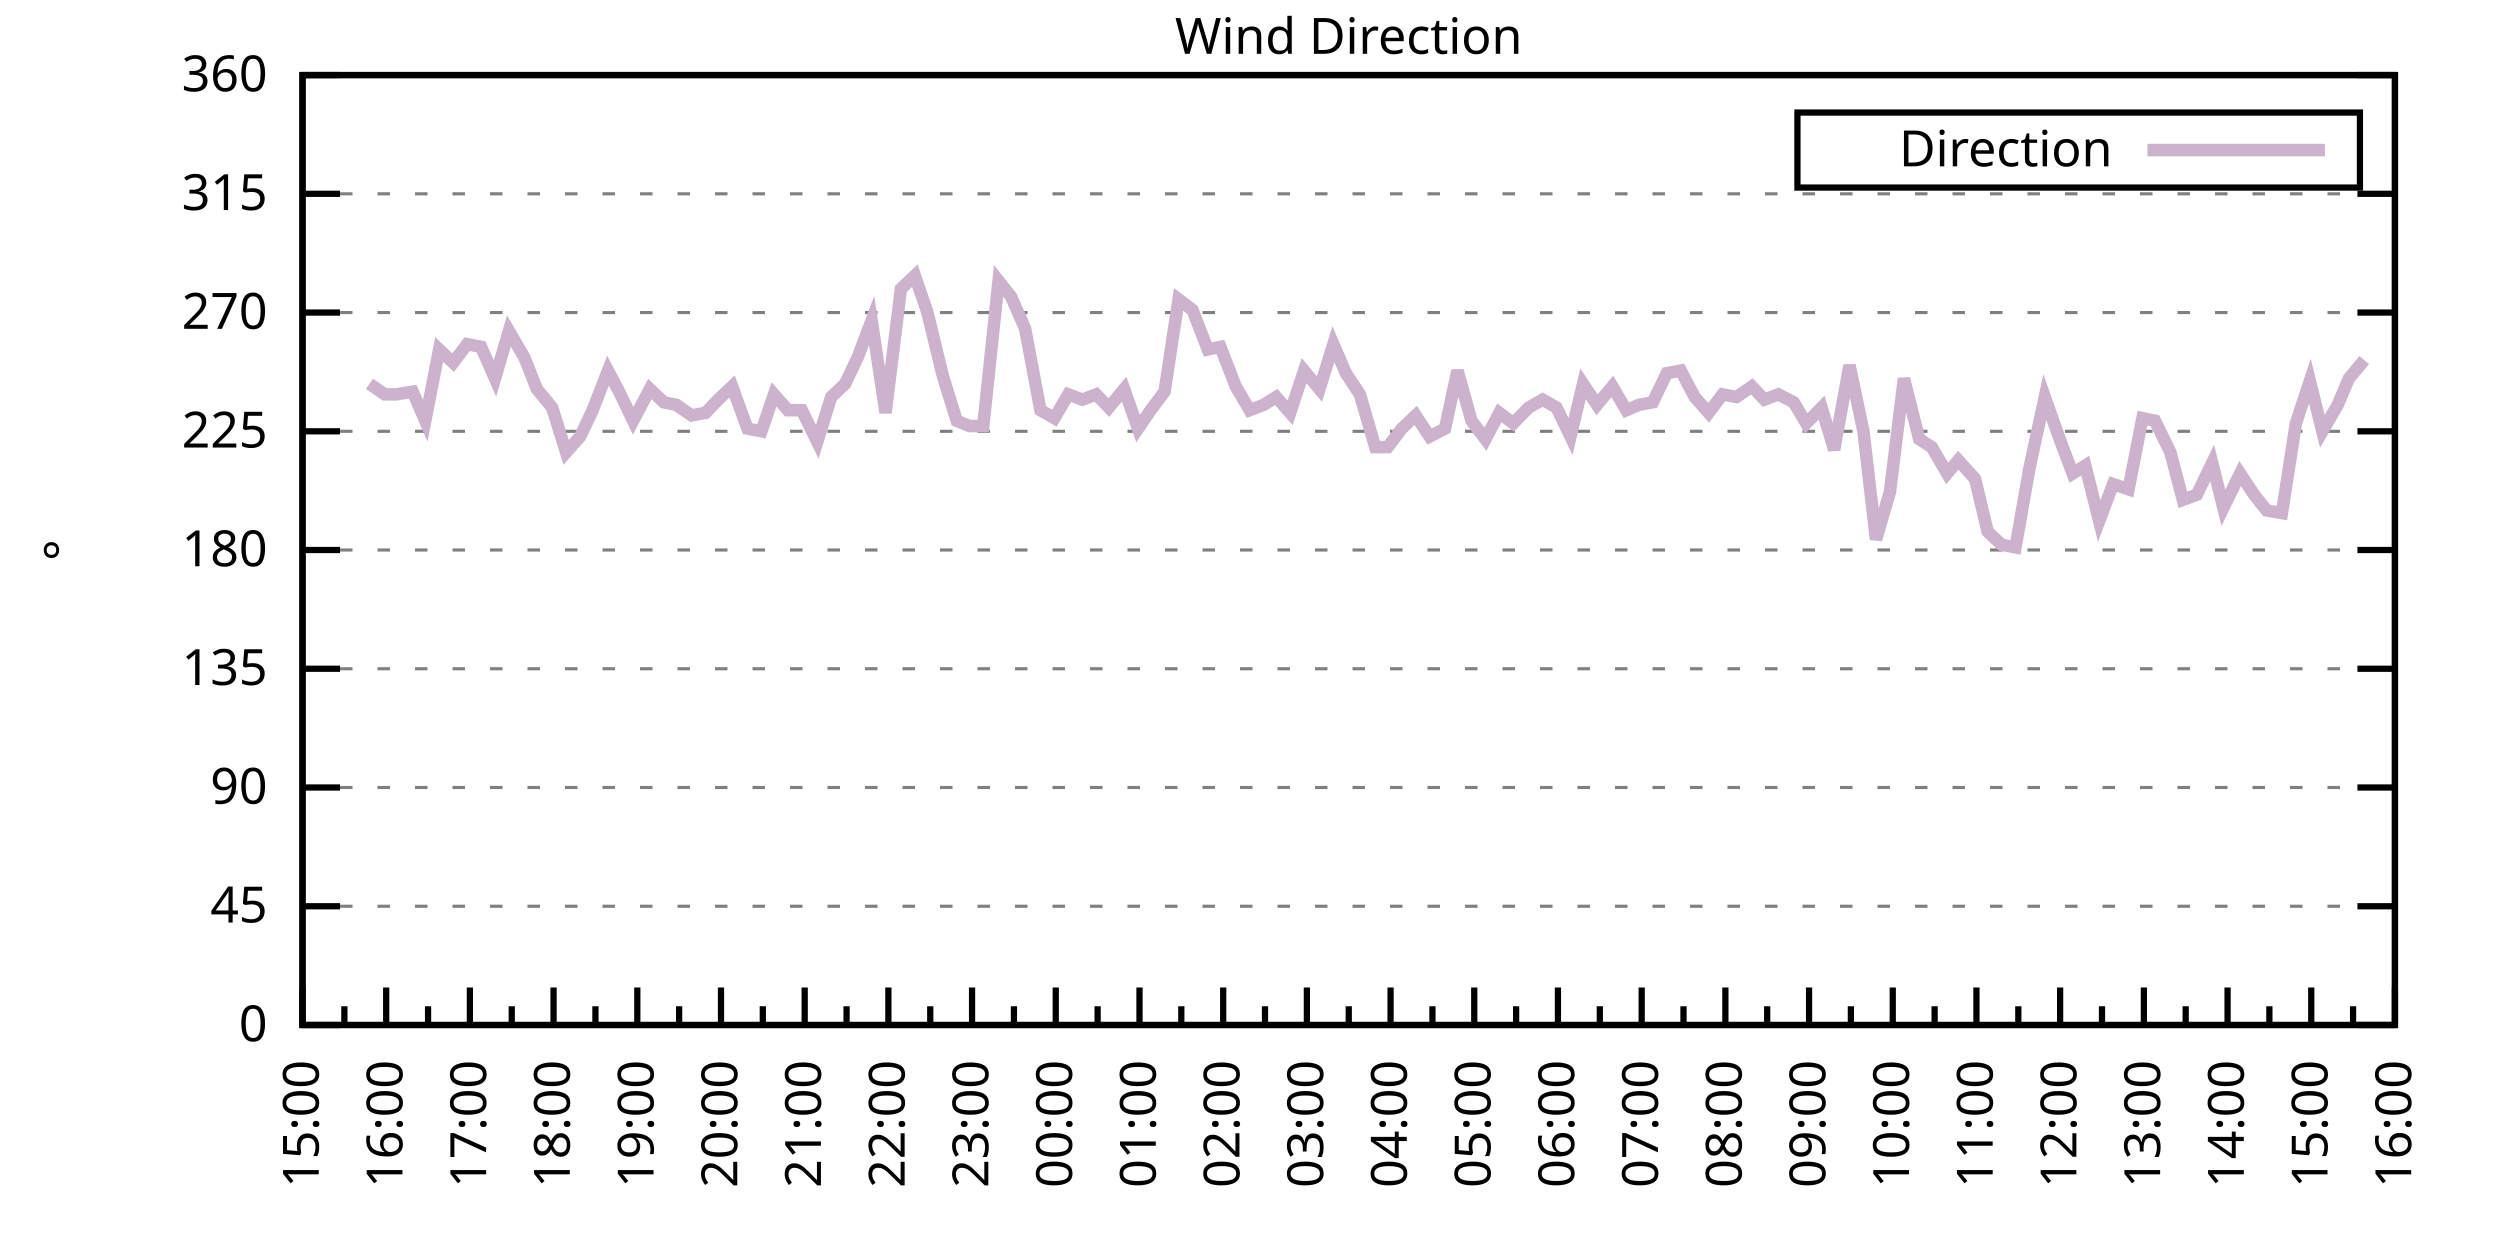
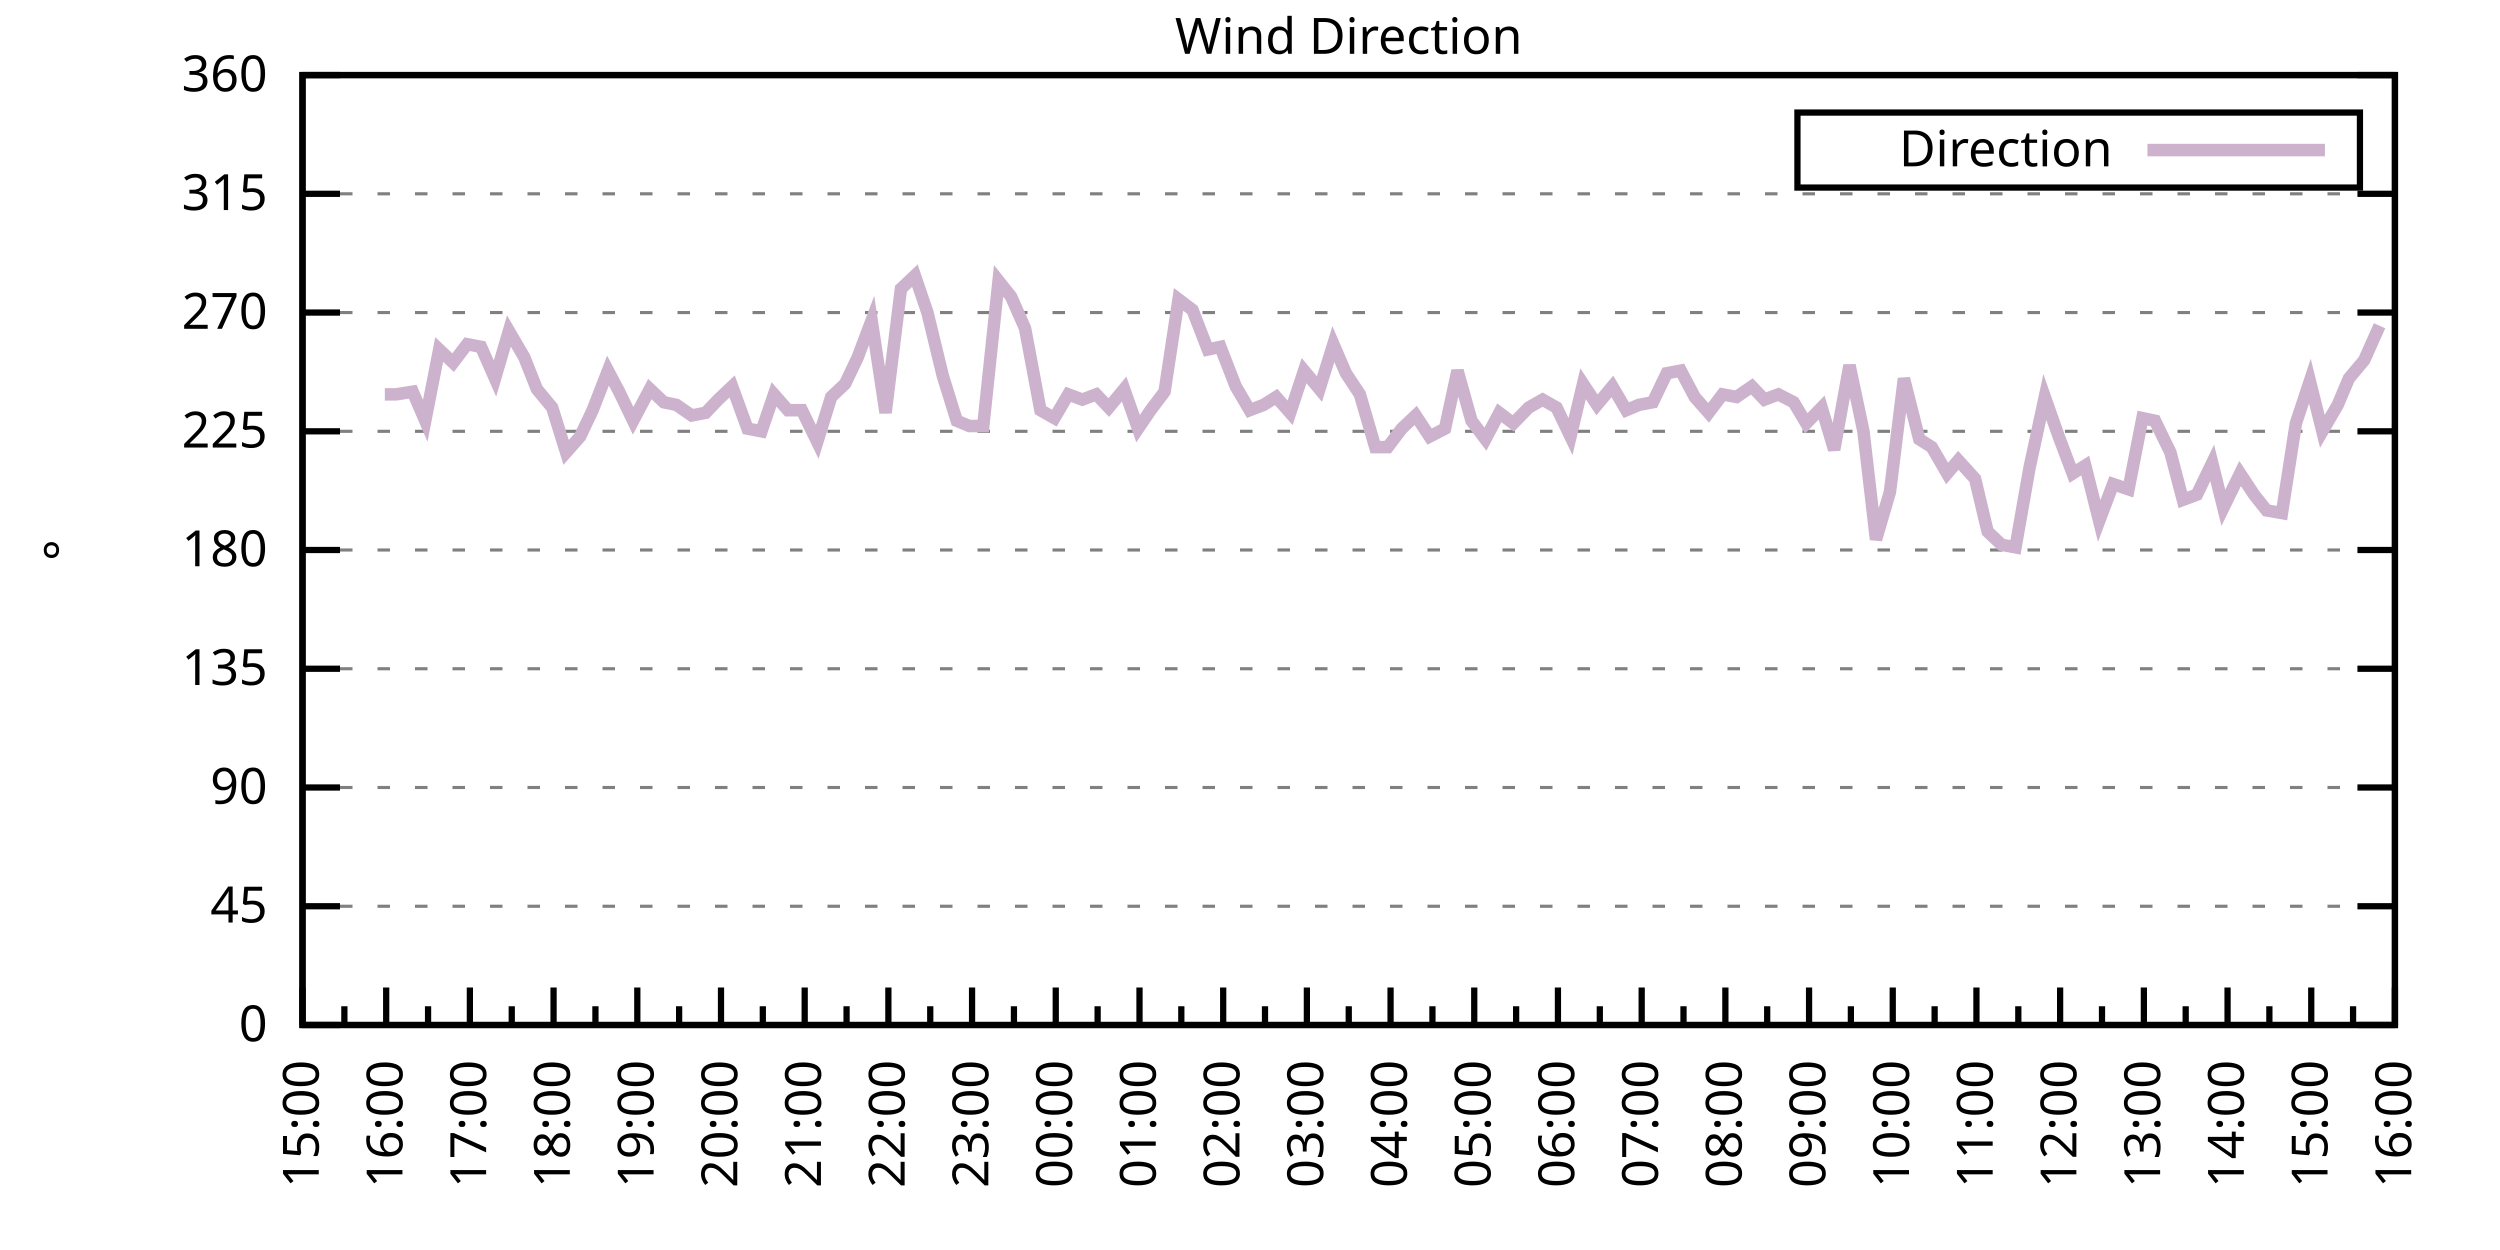
<svg xmlns="http://www.w3.org/2000/svg" xmlns:xlink="http://www.w3.org/1999/xlink" width="400" height="200" viewBox="0 0 400 200">
  <g id="gnuplot_canvas">
    <rect x="0" y="0" width="400" height="200" fill="none" />
    <defs>
      <circle id="gpDot" r="0.5" stroke-width="0.5" stroke="currentColor" />
      <path id="gpPt0" stroke-width="0.333" stroke="currentColor" d="M-1,0 h2 M0,-1 v2" />
      <path id="gpPt1" stroke-width="0.333" stroke="currentColor" d="M-1,-1 L1,1 M1,-1 L-1,1" />
      <path id="gpPt2" stroke-width="0.333" stroke="currentColor" d="M-1,0 L1,0 M0,-1 L0,1 M-1,-1 L1,1 M-1,1 L1,-1" />
      <rect id="gpPt3" stroke-width="0.333" stroke="currentColor" x="-1" y="-1" width="2" height="2" />
      <rect id="gpPt4" stroke-width="0.333" stroke="currentColor" fill="currentColor" x="-1" y="-1" width="2" height="2" />
      <circle id="gpPt5" stroke-width="0.333" stroke="currentColor" cx="0" cy="0" r="1" />
      <use xlink:href="#gpPt5" id="gpPt6" fill="currentColor" stroke="none" />
      <path id="gpPt7" stroke-width="0.333" stroke="currentColor" d="M0,-1.33 L-1.33,0.67 L1.33,0.67 z" />
      <use xlink:href="#gpPt7" id="gpPt8" fill="currentColor" stroke="none" />
      <use xlink:href="#gpPt7" id="gpPt9" stroke="currentColor" transform="rotate(180)" />
      <use xlink:href="#gpPt9" id="gpPt10" fill="currentColor" stroke="none" />
      <use xlink:href="#gpPt3" id="gpPt11" stroke="currentColor" transform="rotate(45)" />
      <use xlink:href="#gpPt11" id="gpPt12" fill="currentColor" stroke="none" />
      <path id="gpPt13" stroke-width="0.333" stroke="currentColor" d="M0,1.330 L1.265,0.411 L0.782,-1.067 L-0.782,-1.076 L-1.265,0.411 z" />
      <use xlink:href="#gpPt13" id="gpPt14" fill="currentColor" stroke="none" />
      <filter id="textbox" filterUnits="objectBoundingBox" x="0" y="0" height="1" width="1">
        <feFlood flood-color="white" flood-opacity="1" result="bgnd" />
        <feComposite in="SourceGraphic" in2="bgnd" operator="atop" />
      </filter>
      <filter id="greybox" filterUnits="objectBoundingBox" x="0" y="0" height="1" width="1">
        <feFlood flood-color="lightgrey" flood-opacity="1" result="grey" />
        <feComposite in="SourceGraphic" in2="grey" operator="atop" />
      </filter>
    </defs>
    <g fill="none" color="white" stroke="currentColor" stroke-width="1.00" stroke-linecap="butt" stroke-linejoin="miter">
</g>
    <g fill="none" color="black" stroke="currentColor" stroke-width="1.00" stroke-linecap="butt" stroke-linejoin="miter">
      <g stroke="none" shape-rendering="crispEdges">
        <polygon fill="rgb(255, 255, 255)" points="48.40,164.00 383.18,164.00 383.18,12.02 48.40,12.02 " />
      </g>
    </g>
    <g fill="none" color="black" stroke="currentColor" stroke-width="1.00" stroke-linecap="butt" stroke-linejoin="miter">
</g>
    <g fill="none" color="black" stroke="black" stroke-width="0.50" stroke-linecap="butt" stroke-linejoin="miter">
</g>
    <g fill="none" color="gray" stroke="currentColor" stroke-width="0.50" stroke-linecap="butt" stroke-linejoin="miter">
      <path stroke="gray" stroke-dasharray="2,4" class="gridline" d="M48.40,164.00 L383.19,164.00  " />
    </g>
    <g fill="none" color="gray" stroke="gray" stroke-width="1.00" stroke-linecap="butt" stroke-linejoin="miter">
</g>
    <g fill="none" color="black" stroke="currentColor" stroke-width="1.00" stroke-linecap="butt" stroke-linejoin="miter">
      <path stroke="black" d="M48.40,164.00 L54.40,164.00 M383.19,164.00 L377.19,164.00  " />
      <g transform="translate(42.80,166.60)" stroke="none" fill="black" font-family="Sans" font-size="8.00" text-anchor="end">
        <text>
          <tspan font-family="Sans"> 0</tspan>
        </text>
      </g>
    </g>
    <g fill="none" color="black" stroke="currentColor" stroke-width="1.00" stroke-linecap="butt" stroke-linejoin="miter">
</g>
    <g fill="none" color="black" stroke="black" stroke-width="0.50" stroke-linecap="butt" stroke-linejoin="miter">
</g>
    <g fill="none" color="gray" stroke="currentColor" stroke-width="0.50" stroke-linecap="butt" stroke-linejoin="miter">
      <path stroke="gray" stroke-dasharray="2,4" class="gridline" d="M48.40,145.00 L383.19,145.00  " />
    </g>
    <g fill="none" color="gray" stroke="gray" stroke-width="1.00" stroke-linecap="butt" stroke-linejoin="miter">
</g>
    <g fill="none" color="black" stroke="currentColor" stroke-width="1.00" stroke-linecap="butt" stroke-linejoin="miter">
      <path stroke="black" d="M48.40,145.00 L54.40,145.00 M383.19,145.00 L377.19,145.00  " />
      <g transform="translate(42.80,147.60)" stroke="none" fill="black" font-family="Sans" font-size="8.00" text-anchor="end">
        <text>
          <tspan font-family="Sans"> 45</tspan>
        </text>
      </g>
    </g>
    <g fill="none" color="black" stroke="currentColor" stroke-width="1.00" stroke-linecap="butt" stroke-linejoin="miter">
</g>
    <g fill="none" color="black" stroke="black" stroke-width="0.50" stroke-linecap="butt" stroke-linejoin="miter">
</g>
    <g fill="none" color="gray" stroke="currentColor" stroke-width="0.50" stroke-linecap="butt" stroke-linejoin="miter">
      <path stroke="gray" stroke-dasharray="2,4" class="gridline" d="M48.40,126.00 L383.19,126.00  " />
    </g>
    <g fill="none" color="gray" stroke="gray" stroke-width="1.00" stroke-linecap="butt" stroke-linejoin="miter">
</g>
    <g fill="none" color="black" stroke="currentColor" stroke-width="1.00" stroke-linecap="butt" stroke-linejoin="miter">
      <path stroke="black" d="M48.40,126.00 L54.40,126.00 M383.19,126.00 L377.19,126.00  " />
      <g transform="translate(42.80,128.60)" stroke="none" fill="black" font-family="Sans" font-size="8.00" text-anchor="end">
        <text>
          <tspan font-family="Sans"> 90</tspan>
        </text>
      </g>
    </g>
    <g fill="none" color="black" stroke="currentColor" stroke-width="1.00" stroke-linecap="butt" stroke-linejoin="miter">
</g>
    <g fill="none" color="black" stroke="black" stroke-width="0.50" stroke-linecap="butt" stroke-linejoin="miter">
</g>
    <g fill="none" color="gray" stroke="currentColor" stroke-width="0.50" stroke-linecap="butt" stroke-linejoin="miter">
      <path stroke="gray" stroke-dasharray="2,4" class="gridline" d="M48.40,107.00 L383.19,107.00  " />
    </g>
    <g fill="none" color="gray" stroke="gray" stroke-width="1.00" stroke-linecap="butt" stroke-linejoin="miter">
</g>
    <g fill="none" color="black" stroke="currentColor" stroke-width="1.00" stroke-linecap="butt" stroke-linejoin="miter">
      <path stroke="black" d="M48.40,107.00 L54.40,107.00 M383.19,107.00 L377.19,107.00  " />
      <g transform="translate(42.80,109.60)" stroke="none" fill="black" font-family="Sans" font-size="8.00" text-anchor="end">
        <text>
          <tspan font-family="Sans"> 135</tspan>
        </text>
      </g>
    </g>
    <g fill="none" color="black" stroke="currentColor" stroke-width="1.00" stroke-linecap="butt" stroke-linejoin="miter">
</g>
    <g fill="none" color="black" stroke="black" stroke-width="0.50" stroke-linecap="butt" stroke-linejoin="miter">
</g>
    <g fill="none" color="gray" stroke="currentColor" stroke-width="0.50" stroke-linecap="butt" stroke-linejoin="miter">
      <path stroke="gray" stroke-dasharray="2,4" class="gridline" d="M48.40,88.00 L383.19,88.00  " />
    </g>
    <g fill="none" color="gray" stroke="gray" stroke-width="1.00" stroke-linecap="butt" stroke-linejoin="miter">
</g>
    <g fill="none" color="black" stroke="currentColor" stroke-width="1.00" stroke-linecap="butt" stroke-linejoin="miter">
      <path stroke="black" d="M48.40,88.00 L54.40,88.00 M383.19,88.00 L377.19,88.00  " />
      <g transform="translate(42.80,90.60)" stroke="none" fill="black" font-family="Sans" font-size="8.00" text-anchor="end">
        <text>
          <tspan font-family="Sans"> 180</tspan>
        </text>
      </g>
    </g>
    <g fill="none" color="black" stroke="currentColor" stroke-width="1.00" stroke-linecap="butt" stroke-linejoin="miter">
</g>
    <g fill="none" color="black" stroke="black" stroke-width="0.50" stroke-linecap="butt" stroke-linejoin="miter">
</g>
    <g fill="none" color="gray" stroke="currentColor" stroke-width="0.50" stroke-linecap="butt" stroke-linejoin="miter">
      <path stroke="gray" stroke-dasharray="2,4" class="gridline" d="M48.40,69.01 L383.19,69.01  " />
    </g>
    <g fill="none" color="gray" stroke="gray" stroke-width="1.00" stroke-linecap="butt" stroke-linejoin="miter">
</g>
    <g fill="none" color="black" stroke="currentColor" stroke-width="1.00" stroke-linecap="butt" stroke-linejoin="miter">
      <path stroke="black" d="M48.40,69.01 L54.40,69.01 M383.19,69.01 L377.19,69.01  " />
      <g transform="translate(42.80,71.61)" stroke="none" fill="black" font-family="Sans" font-size="8.00" text-anchor="end">
        <text>
          <tspan font-family="Sans"> 225</tspan>
        </text>
      </g>
    </g>
    <g fill="none" color="black" stroke="currentColor" stroke-width="1.00" stroke-linecap="butt" stroke-linejoin="miter">
</g>
    <g fill="none" color="black" stroke="black" stroke-width="0.50" stroke-linecap="butt" stroke-linejoin="miter">
</g>
    <g fill="none" color="gray" stroke="currentColor" stroke-width="0.50" stroke-linecap="butt" stroke-linejoin="miter">
      <path stroke="gray" stroke-dasharray="2,4" class="gridline" d="M48.40,50.01 L383.19,50.01  " />
    </g>
    <g fill="none" color="gray" stroke="gray" stroke-width="1.00" stroke-linecap="butt" stroke-linejoin="miter">
</g>
    <g fill="none" color="black" stroke="currentColor" stroke-width="1.00" stroke-linecap="butt" stroke-linejoin="miter">
      <path stroke="black" d="M48.40,50.01 L54.40,50.01 M383.19,50.01 L377.19,50.01  " />
      <g transform="translate(42.80,52.61)" stroke="none" fill="black" font-family="Sans" font-size="8.00" text-anchor="end">
        <text>
          <tspan font-family="Sans"> 270</tspan>
        </text>
      </g>
    </g>
    <g fill="none" color="black" stroke="currentColor" stroke-width="1.00" stroke-linecap="butt" stroke-linejoin="miter">
</g>
    <g fill="none" color="black" stroke="black" stroke-width="0.50" stroke-linecap="butt" stroke-linejoin="miter">
</g>
    <g fill="none" color="gray" stroke="currentColor" stroke-width="0.50" stroke-linecap="butt" stroke-linejoin="miter">
      <path stroke="gray" stroke-dasharray="2,4" class="gridline" d="M48.40,31.01 L383.19,31.01  " />
    </g>
    <g fill="none" color="gray" stroke="gray" stroke-width="1.00" stroke-linecap="butt" stroke-linejoin="miter">
</g>
    <g fill="none" color="black" stroke="currentColor" stroke-width="1.00" stroke-linecap="butt" stroke-linejoin="miter">
      <path stroke="black" d="M48.40,31.01 L54.40,31.01 M383.19,31.01 L377.19,31.01  " />
      <g transform="translate(42.80,33.61)" stroke="none" fill="black" font-family="Sans" font-size="8.00" text-anchor="end">
        <text>
          <tspan font-family="Sans"> 315</tspan>
        </text>
      </g>
    </g>
    <g fill="none" color="black" stroke="currentColor" stroke-width="1.00" stroke-linecap="butt" stroke-linejoin="miter">
</g>
    <g fill="none" color="black" stroke="black" stroke-width="0.50" stroke-linecap="butt" stroke-linejoin="miter">
</g>
    <g fill="none" color="gray" stroke="currentColor" stroke-width="0.50" stroke-linecap="butt" stroke-linejoin="miter">
      <path stroke="gray" stroke-dasharray="2,4" class="gridline" d="M48.40,12.01 L383.19,12.01  " />
    </g>
    <g fill="none" color="gray" stroke="gray" stroke-width="1.00" stroke-linecap="butt" stroke-linejoin="miter">
</g>
    <g fill="none" color="black" stroke="currentColor" stroke-width="1.00" stroke-linecap="butt" stroke-linejoin="miter">
      <path stroke="black" d="M48.40,12.01 L54.40,12.01 M383.19,12.01 L377.19,12.01  " />
      <g transform="translate(42.80,14.61)" stroke="none" fill="black" font-family="Sans" font-size="8.00" text-anchor="end">
        <text>
          <tspan font-family="Sans"> 360</tspan>
        </text>
      </g>
    </g>
    <g fill="none" color="black" stroke="currentColor" stroke-width="1.00" stroke-linecap="butt" stroke-linejoin="miter">
      <path stroke="black" d="M48.40,164.00 L48.40,158.00  " />
      <g transform="translate(51.00,169.60) rotate(270)" stroke="none" fill="black" font-family="Sans" font-size="8.00" text-anchor="end">
        <text>
          <tspan font-family="Sans">15:00</tspan>
        </text>
      </g>
    </g>
    <g fill="none" color="black" stroke="currentColor" stroke-width="1.00" stroke-linecap="butt" stroke-linejoin="miter">
      <path stroke="black" d="M55.10,164.00 L55.10,161.00 M61.79,164.00 L61.79,158.00  " />
      <g transform="translate(64.39,169.60) rotate(270)" stroke="none" fill="black" font-family="Sans" font-size="8.00" text-anchor="end">
        <text>
          <tspan font-family="Sans">16:00</tspan>
        </text>
      </g>
    </g>
    <g fill="none" color="black" stroke="currentColor" stroke-width="1.00" stroke-linecap="butt" stroke-linejoin="miter">
      <path stroke="black" d="M68.49,164.00 L68.49,161.00 M75.18,164.00 L75.18,158.00  " />
      <g transform="translate(77.78,169.60) rotate(270)" stroke="none" fill="black" font-family="Sans" font-size="8.00" text-anchor="end">
        <text>
          <tspan font-family="Sans">17:00</tspan>
        </text>
      </g>
    </g>
    <g fill="none" color="black" stroke="currentColor" stroke-width="1.00" stroke-linecap="butt" stroke-linejoin="miter">
      <path stroke="black" d="M81.88,164.00 L81.88,161.00 M88.57,164.00 L88.57,158.00  " />
      <g transform="translate(91.17,169.60) rotate(270)" stroke="none" fill="black" font-family="Sans" font-size="8.00" text-anchor="end">
        <text>
          <tspan font-family="Sans">18:00</tspan>
        </text>
      </g>
    </g>
    <g fill="none" color="black" stroke="currentColor" stroke-width="1.00" stroke-linecap="butt" stroke-linejoin="miter">
      <path stroke="black" d="M95.27,164.00 L95.27,161.00 M101.97,164.00 L101.97,158.00  " />
      <g transform="translate(104.57,169.60) rotate(270)" stroke="none" fill="black" font-family="Sans" font-size="8.00" text-anchor="end">
        <text>
          <tspan font-family="Sans">19:00</tspan>
        </text>
      </g>
    </g>
    <g fill="none" color="black" stroke="currentColor" stroke-width="1.00" stroke-linecap="butt" stroke-linejoin="miter">
      <path stroke="black" d="M108.66,164.00 L108.66,161.00 M115.36,164.00 L115.36,158.00  " />
      <g transform="translate(117.96,169.60) rotate(270)" stroke="none" fill="black" font-family="Sans" font-size="8.00" text-anchor="end">
        <text>
          <tspan font-family="Sans">20:00</tspan>
        </text>
      </g>
    </g>
    <g fill="none" color="black" stroke="currentColor" stroke-width="1.00" stroke-linecap="butt" stroke-linejoin="miter">
      <path stroke="black" d="M122.05,164.00 L122.05,161.00 M128.75,164.00 L128.75,158.00  " />
      <g transform="translate(131.35,169.60) rotate(270)" stroke="none" fill="black" font-family="Sans" font-size="8.00" text-anchor="end">
        <text>
          <tspan font-family="Sans">21:00</tspan>
        </text>
      </g>
    </g>
    <g fill="none" color="black" stroke="currentColor" stroke-width="1.00" stroke-linecap="butt" stroke-linejoin="miter">
      <path stroke="black" d="M135.45,164.00 L135.45,161.00 M142.14,164.00 L142.14,158.00  " />
      <g transform="translate(144.74,169.60) rotate(270)" stroke="none" fill="black" font-family="Sans" font-size="8.00" text-anchor="end">
        <text>
          <tspan font-family="Sans">22:00</tspan>
        </text>
      </g>
    </g>
    <g fill="none" color="black" stroke="currentColor" stroke-width="1.00" stroke-linecap="butt" stroke-linejoin="miter">
      <path stroke="black" d="M148.84,164.00 L148.84,161.00 M155.53,164.00 L155.53,158.00  " />
      <g transform="translate(158.13,169.60) rotate(270)" stroke="none" fill="black" font-family="Sans" font-size="8.00" text-anchor="end">
        <text>
          <tspan font-family="Sans">23:00</tspan>
        </text>
      </g>
    </g>
    <g fill="none" color="black" stroke="currentColor" stroke-width="1.00" stroke-linecap="butt" stroke-linejoin="miter">
      <path stroke="black" d="M162.23,164.00 L162.23,161.00 M168.92,164.00 L168.92,158.00  " />
      <g transform="translate(171.52,169.60) rotate(270)" stroke="none" fill="black" font-family="Sans" font-size="8.00" text-anchor="end">
        <text>
          <tspan font-family="Sans">00:00</tspan>
        </text>
      </g>
    </g>
    <g fill="none" color="black" stroke="currentColor" stroke-width="1.00" stroke-linecap="butt" stroke-linejoin="miter">
      <path stroke="black" d="M175.62,164.00 L175.62,161.00 M182.32,164.00 L182.32,158.00  " />
      <g transform="translate(184.92,169.60) rotate(270)" stroke="none" fill="black" font-family="Sans" font-size="8.00" text-anchor="end">
        <text>
          <tspan font-family="Sans">01:00</tspan>
        </text>
      </g>
    </g>
    <g fill="none" color="black" stroke="currentColor" stroke-width="1.00" stroke-linecap="butt" stroke-linejoin="miter">
      <path stroke="black" d="M189.01,164.00 L189.01,161.00 M195.71,164.00 L195.71,158.00  " />
      <g transform="translate(198.31,169.60) rotate(270)" stroke="none" fill="black" font-family="Sans" font-size="8.00" text-anchor="end">
        <text>
          <tspan font-family="Sans">02:00</tspan>
        </text>
      </g>
    </g>
    <g fill="none" color="black" stroke="currentColor" stroke-width="1.00" stroke-linecap="butt" stroke-linejoin="miter">
      <path stroke="black" d="M202.40,164.00 L202.40,161.00 M209.10,164.00 L209.10,158.00  " />
      <g transform="translate(211.70,169.60) rotate(270)" stroke="none" fill="black" font-family="Sans" font-size="8.00" text-anchor="end">
        <text>
          <tspan font-family="Sans">03:00</tspan>
        </text>
      </g>
    </g>
    <g fill="none" color="black" stroke="currentColor" stroke-width="1.00" stroke-linecap="butt" stroke-linejoin="miter">
      <path stroke="black" d="M215.80,164.00 L215.80,161.00 M222.49,164.00 L222.49,158.00  " />
      <g transform="translate(225.09,169.60) rotate(270)" stroke="none" fill="black" font-family="Sans" font-size="8.00" text-anchor="end">
        <text>
          <tspan font-family="Sans">04:00</tspan>
        </text>
      </g>
    </g>
    <g fill="none" color="black" stroke="currentColor" stroke-width="1.00" stroke-linecap="butt" stroke-linejoin="miter">
      <path stroke="black" d="M229.19,164.00 L229.19,161.00 M235.88,164.00 L235.88,158.00  " />
      <g transform="translate(238.48,169.60) rotate(270)" stroke="none" fill="black" font-family="Sans" font-size="8.00" text-anchor="end">
        <text>
          <tspan font-family="Sans">05:00</tspan>
        </text>
      </g>
    </g>
    <g fill="none" color="black" stroke="currentColor" stroke-width="1.00" stroke-linecap="butt" stroke-linejoin="miter">
      <path stroke="black" d="M242.58,164.00 L242.58,161.00 M249.27,164.00 L249.27,158.00  " />
      <g transform="translate(251.87,169.60) rotate(270)" stroke="none" fill="black" font-family="Sans" font-size="8.00" text-anchor="end">
        <text>
          <tspan font-family="Sans">06:00</tspan>
        </text>
      </g>
    </g>
    <g fill="none" color="black" stroke="currentColor" stroke-width="1.00" stroke-linecap="butt" stroke-linejoin="miter">
      <path stroke="black" d="M255.97,164.00 L255.97,161.00 M262.67,164.00 L262.67,158.00  " />
      <g transform="translate(265.27,169.60) rotate(270)" stroke="none" fill="black" font-family="Sans" font-size="8.00" text-anchor="end">
        <text>
          <tspan font-family="Sans">07:00</tspan>
        </text>
      </g>
    </g>
    <g fill="none" color="black" stroke="currentColor" stroke-width="1.00" stroke-linecap="butt" stroke-linejoin="miter">
      <path stroke="black" d="M269.36,164.00 L269.36,161.00 M276.06,164.00 L276.06,158.00  " />
      <g transform="translate(278.66,169.60) rotate(270)" stroke="none" fill="black" font-family="Sans" font-size="8.00" text-anchor="end">
        <text>
          <tspan font-family="Sans">08:00</tspan>
        </text>
      </g>
    </g>
    <g fill="none" color="black" stroke="currentColor" stroke-width="1.00" stroke-linecap="butt" stroke-linejoin="miter">
      <path stroke="black" d="M282.75,164.00 L282.75,161.00 M289.45,164.00 L289.45,158.00  " />
      <g transform="translate(292.05,169.60) rotate(270)" stroke="none" fill="black" font-family="Sans" font-size="8.00" text-anchor="end">
        <text>
          <tspan font-family="Sans">09:00</tspan>
        </text>
      </g>
    </g>
    <g fill="none" color="black" stroke="currentColor" stroke-width="1.00" stroke-linecap="butt" stroke-linejoin="miter">
      <path stroke="black" d="M296.14,164.00 L296.14,161.00 M302.84,164.00 L302.84,158.00  " />
      <g transform="translate(305.44,169.60) rotate(270)" stroke="none" fill="black" font-family="Sans" font-size="8.00" text-anchor="end">
        <text>
          <tspan font-family="Sans">10:00</tspan>
        </text>
      </g>
    </g>
    <g fill="none" color="black" stroke="currentColor" stroke-width="1.00" stroke-linecap="butt" stroke-linejoin="miter">
      <path stroke="black" d="M309.54,164.00 L309.54,161.00 M316.23,164.00 L316.23,158.00  " />
      <g transform="translate(318.83,169.60) rotate(270)" stroke="none" fill="black" font-family="Sans" font-size="8.00" text-anchor="end">
        <text>
          <tspan font-family="Sans">11:00</tspan>
        </text>
      </g>
    </g>
    <g fill="none" color="black" stroke="currentColor" stroke-width="1.00" stroke-linecap="butt" stroke-linejoin="miter">
      <path stroke="black" d="M322.93,164.00 L322.93,161.00 M329.62,164.00 L329.62,158.00  " />
      <g transform="translate(332.22,169.60) rotate(270)" stroke="none" fill="black" font-family="Sans" font-size="8.00" text-anchor="end">
        <text>
          <tspan font-family="Sans">12:00</tspan>
        </text>
      </g>
    </g>
    <g fill="none" color="black" stroke="currentColor" stroke-width="1.00" stroke-linecap="butt" stroke-linejoin="miter">
      <path stroke="black" d="M336.32,164.00 L336.32,161.00 M343.02,164.00 L343.02,158.00  " />
      <g transform="translate(345.62,169.60) rotate(270)" stroke="none" fill="black" font-family="Sans" font-size="8.00" text-anchor="end">
        <text>
          <tspan font-family="Sans">13:00</tspan>
        </text>
      </g>
    </g>
    <g fill="none" color="black" stroke="currentColor" stroke-width="1.00" stroke-linecap="butt" stroke-linejoin="miter">
      <path stroke="black" d="M349.71,164.00 L349.71,161.00 M356.41,164.00 L356.41,158.00  " />
      <g transform="translate(359.01,169.60) rotate(270)" stroke="none" fill="black" font-family="Sans" font-size="8.00" text-anchor="end">
        <text>
          <tspan font-family="Sans">14:00</tspan>
        </text>
      </g>
    </g>
    <g fill="none" color="black" stroke="currentColor" stroke-width="1.00" stroke-linecap="butt" stroke-linejoin="miter">
      <path stroke="black" d="M363.10,164.00 L363.10,161.00 M369.80,164.00 L369.80,158.00  " />
      <g transform="translate(372.40,169.60) rotate(270)" stroke="none" fill="black" font-family="Sans" font-size="8.00" text-anchor="end">
        <text>
          <tspan font-family="Sans">15:00</tspan>
        </text>
      </g>
    </g>
    <g fill="none" color="black" stroke="currentColor" stroke-width="1.00" stroke-linecap="butt" stroke-linejoin="miter">
      <path stroke="black" d="M376.49,164.00 L376.49,161.00 M383.19,164.00 L383.19,158.00  " />
      <g transform="translate(385.79,169.60) rotate(270)" stroke="none" fill="black" font-family="Sans" font-size="8.00" text-anchor="end">
        <text>
          <tspan font-family="Sans">16:00</tspan>
        </text>
      </g>
    </g>
    <g fill="none" color="black" stroke="currentColor" stroke-width="1.00" stroke-linecap="butt" stroke-linejoin="miter">
</g>
    <g fill="none" color="black" stroke="currentColor" stroke-width="1.00" stroke-linecap="butt" stroke-linejoin="miter">
      <path stroke="black" d="M48.40,12.01 L48.40,164.00 L383.19,164.00 L383.19,12.01 L48.40,12.01 Z  " />
    </g>
    <g fill="none" color="black" stroke="currentColor" stroke-width="1.00" stroke-linecap="butt" stroke-linejoin="miter">
      <g transform="translate(12.80,88.01) rotate(270)" stroke="none" fill="black" font-family="Sans" font-size="8.00" text-anchor="middle">
        <text>
          <tspan font-family="Sans">°</tspan>
        </text>
      </g>
    </g>
    <g fill="none" color="black" stroke="currentColor" stroke-width="1.00" stroke-linecap="butt" stroke-linejoin="miter">
</g>
    <g fill="none" color="black" stroke="currentColor" stroke-width="1.00" stroke-linecap="butt" stroke-linejoin="miter">
      <path stroke="black" d="M287.59,30.01 L287.59,18.01 L377.59,18.01 L377.59,30.01 L287.59,30.01 Z  " />
    </g>
    <g id="Wind_direction_plot_1">
      <g fill="none" color="white" stroke="black" stroke-width="2.00" stroke-linecap="butt" stroke-linejoin="miter">
</g>
      <g fill="none" color="black" stroke="currentColor" stroke-width="2.00" stroke-linecap="butt" stroke-linejoin="miter">
        <g transform="translate(337.99,26.61)" stroke="none" fill="black" font-family="Sans" font-size="8.00" text-anchor="end">
          <text>
            <tspan font-family="Sans">Direction</tspan>
          </text>
        </g>
      </g>
      <g fill="none" color="black" stroke="currentColor" stroke-width="2.00" stroke-linecap="butt" stroke-linejoin="miter">
-         <path stroke="rgb(204, 178, 204)" d="M343.59,24.01 L371.99,24.01 M59.11,61.41 L61.57,63.10 L63.35,63.10 L66.03,62.67 L68.04,67.32 L70.27,55.92   L72.50,58.03 L74.74,55.07 L76.97,55.50 L79.20,60.56 L81.43,52.96 L83.89,57.18 L85.90,62.25 L88.35,65.21   L90.58,72.38 L92.82,69.85 L94.82,65.63 L97.28,59.30 L99.06,62.67 L101.30,67.32 L103.98,62.25 L106.21,64.36   L108.22,64.78 L110.67,66.47 L112.90,66.05 L114.91,63.94 L117.14,61.83 L119.60,68.58 L121.83,69.01 L123.84,63.10   L126.07,65.63 L128.30,65.63 L130.76,70.70 L132.99,63.52 L135.22,61.41 L137.23,57.18 L139.46,51.27 L141.69,66.05   L144.15,46.21 L146.38,44.10 L148.39,50.01 L150.85,60.14 L153.08,67.32 L155.09,68.16 L157.32,68.16 L159.77,44.94   L161.78,47.47 L164.01,52.54 L166.47,65.63 L168.70,66.90 L170.93,63.10 L173.17,63.94 L175.40,63.10 L177.41,65.21   L179.86,62.25 L182.09,68.58 L184.10,65.63 L186.33,62.67 L188.57,47.90 L190.80,49.59 L193.25,55.92 L195.26,55.50   L197.72,61.83 L199.95,65.63 L202.18,64.78 L204.19,63.52 L206.42,66.05 L208.65,59.30 L211.11,62.25 L213.34,55.07   L215.35,59.72 L217.58,63.10 L220.04,71.54 L222.04,71.54 L224.28,68.58 L226.51,66.47 L228.74,69.85 L231.20,68.58   L233.20,59.30 L235.44,67.32 L237.67,70.27 L239.90,66.05 L242.13,67.74 L244.59,65.21 L246.82,63.94 L249.05,65.21   L251.28,69.85 L253.29,61.41 L255.52,64.78 L257.98,61.83 L260.21,65.63 L262.22,64.78 L264.45,64.36 L266.68,59.72   L268.92,59.30 L271.15,63.52 L273.38,66.05 L275.61,63.10 L277.84,63.52 L280.30,61.83 L282.31,63.94 L284.54,63.10   L286.99,64.36 L289.00,67.74 L291.46,65.21 L293.47,71.96 L295.92,58.45 L298.15,69.01 L300.16,86.32 L302.39,78.72   L304.63,60.56 L307.08,70.27 L309.09,71.54 L311.54,75.76 L313.33,73.65 L316.01,76.61 L318.02,85.05 L320.25,87.16   L322.48,87.58 L324.71,74.92 L327.17,63.52 L329.40,69.85 L331.63,75.76 L333.64,74.49 L335.87,83.36 L338.10,77.45   L340.56,78.29 L342.79,66.90 L344.80,67.32 L347.26,72.38 L349.26,79.98 L351.50,79.14 L353.95,74.07 L355.74,81.25   L358.42,75.76 L360.65,79.14 L362.66,81.67 L365.11,82.09 L367.34,67.74 L369.58,60.98 L371.58,69.01 L374.04,64.78   L375.82,60.56 L378.28,57.61  " />
+         <path stroke="rgb(204, 178, 204)" d="M343.59,24.01 L371.99,24.01 M61.57,63.10 L63.35,63.10 L66.03,62.67 L68.04,67.32 L70.27,55.92 L72.50,58.03   L74.74,55.07 L76.97,55.50 L79.20,60.56 L81.43,52.96 L83.89,57.18 L85.90,62.25 L88.35,65.21 L90.58,72.38   L92.82,69.85 L94.82,65.63 L97.28,59.30 L99.06,62.67 L101.30,67.32 L103.98,62.25 L106.21,64.36 L108.22,64.78   L110.67,66.47 L112.90,66.05 L114.91,63.94 L117.14,61.83 L119.60,68.58 L121.83,69.01 L123.84,63.10 L126.07,65.63   L128.30,65.63 L130.76,70.70 L132.99,63.52 L135.22,61.41 L137.23,57.18 L139.46,51.27 L141.69,66.05 L144.15,46.21   L146.38,44.10 L148.39,50.01 L150.85,60.14 L153.08,67.32 L155.09,68.16 L157.32,68.16 L159.77,44.94 L161.78,47.47   L164.01,52.54 L166.47,65.63 L168.70,66.90 L170.93,63.10 L173.17,63.94 L175.40,63.10 L177.41,65.21 L179.86,62.25   L182.09,68.58 L184.10,65.63 L186.33,62.67 L188.57,47.90 L190.80,49.59 L193.25,55.92 L195.26,55.50 L197.72,61.83   L199.95,65.63 L202.18,64.78 L204.19,63.52 L206.42,66.05 L208.65,59.30 L211.11,62.25 L213.34,55.07 L215.35,59.72   L217.58,63.10 L220.04,71.54 L222.04,71.54 L224.28,68.58 L226.51,66.47 L228.74,69.85 L231.20,68.58 L233.20,59.30   L235.44,67.32 L237.67,70.27 L239.90,66.05 L242.13,67.74 L244.59,65.21 L246.82,63.94 L249.05,65.21 L251.28,69.85   L253.29,61.41 L255.52,64.78 L257.98,61.83 L260.21,65.63 L262.22,64.78 L264.45,64.36 L266.68,59.72 L268.92,59.30   L271.15,63.52 L273.38,66.05 L275.61,63.10 L277.84,63.52 L280.30,61.83 L282.31,63.94 L284.54,63.10 L286.99,64.36   L289.00,67.74 L291.46,65.21 L293.47,71.96 L295.92,58.45 L298.15,69.01 L300.16,86.32 L302.39,78.72 L304.63,60.56   L307.08,70.27 L309.09,71.54 L311.54,75.76 L313.33,73.65 L316.01,76.61 L318.02,85.05 L320.25,87.16 L322.48,87.58   L324.71,74.92 L327.17,63.52 L329.40,69.85 L331.63,75.76 L333.64,74.49 L335.87,83.36 L338.10,77.45 L340.56,78.29   L342.79,66.90 L344.80,67.32 L347.26,72.38 L349.26,79.98 L351.50,79.14 L353.95,74.07 L355.74,81.25 L358.42,75.76   L360.65,79.14 L362.66,81.67 L365.11,82.09 L367.34,67.74 L369.58,60.98 L371.58,69.01 L374.04,64.78 L375.82,60.56   L378.28,57.61 L380.73,52.12  " />
      </g>
    </g>
    <g fill="none" color="black" stroke="currentColor" stroke-width="2.00" stroke-linecap="butt" stroke-linejoin="miter">
</g>
    <g fill="none" color="black" stroke="black" stroke-width="1.00" stroke-linecap="butt" stroke-linejoin="miter">
</g>
    <g fill="none" color="black" stroke="currentColor" stroke-width="1.00" stroke-linecap="butt" stroke-linejoin="miter">
      <path stroke="black" d="M48.40,12.01 L48.40,164.00 L383.19,164.00 L383.19,12.01 L48.40,12.01 Z  " />
    </g>
    <g fill="none" color="black" stroke="currentColor" stroke-width="1.00" stroke-linecap="butt" stroke-linejoin="miter">
      <g transform="translate(215.79,8.61)" stroke="none" fill="black" font-family="Sans" font-size="8.00" text-anchor="middle">
        <text>
          <tspan font-family="Sans">Wind Direction</tspan>
        </text>
      </g>
    </g>
    <g fill="none" color="black" stroke="currentColor" stroke-width="1.00" stroke-linecap="butt" stroke-linejoin="miter">
</g>
  </g>
</svg>
